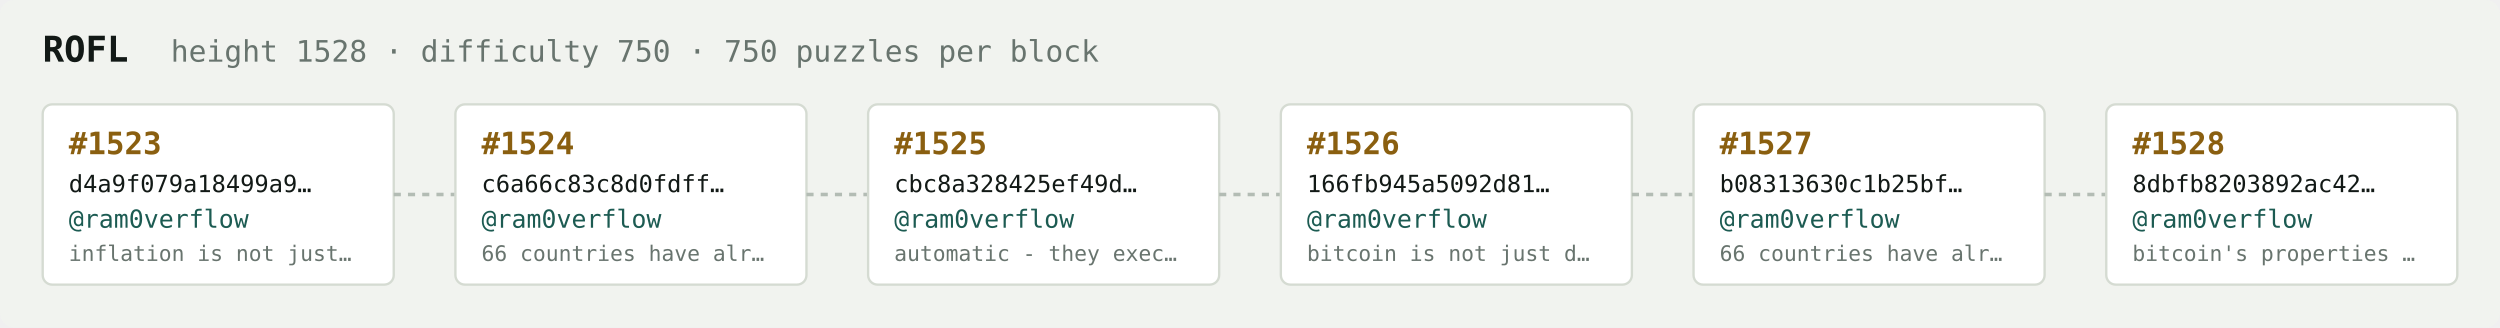
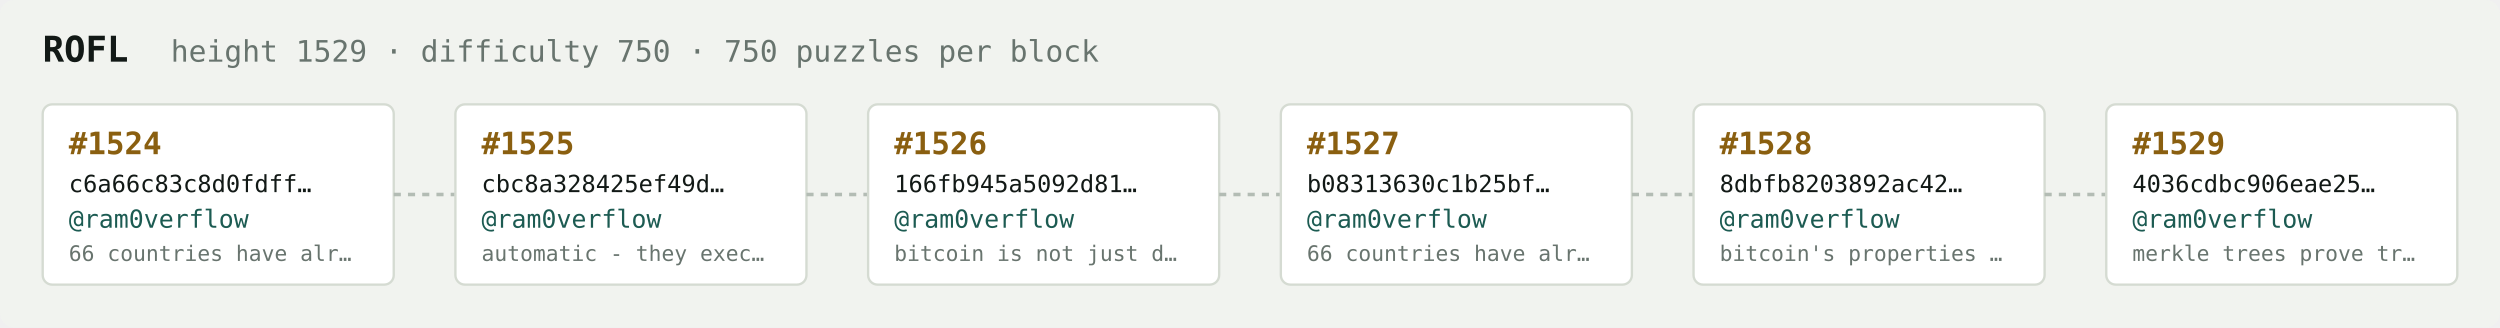
<svg xmlns="http://www.w3.org/2000/svg" width="1054" height="138" viewBox="0 0 1054 138" font-family="ui-monospace,SFMono-Regular,Menlo,monospace">
  <rect fill="#f1f3ef" width="1054" height="138" rx="6" />
  <text x="18" y="26" fill="#121916" font-size="15" font-weight="700">ROFL</text>
-   <text x="72" y="26" fill="#68746e" font-size="12.5">height 1528 · difficulty 750 · 750 puzzles per block</text>
+   <text x="72" y="26" fill="#68746e" font-size="12.5">height 1529 · difficulty 750 · 750 puzzles per block</text>
  <rect x="18" y="44" width="148" height="76" rx="4" fill="#ffffff" stroke="#d5dbd2" stroke-width="1" />
-   <text x="29" y="65" fill="#8a5f10" font-size="13" font-weight="700">#1523</text>
-   <text x="29" y="81" fill="#121916" font-size="10">d4a9f079a18499a9…</text>
+   <text x="29" y="65" fill="#8a5f10" font-size="13" font-weight="700">#1524</text>
+   <text x="29" y="81" fill="#121916" font-size="10">c6a66c83c8d0fdff…</text>
  <text x="29" y="96" fill="#1c5b52" font-size="10.5">@ram0verflow</text>
-   <text x="29" y="110" fill="#68746e" font-size="9">inflation is not just…</text>
+   <text x="29" y="110" fill="#68746e" font-size="9">66 countries have alr…</text>
  <line x1="166" y1="82.0" x2="192" y2="82.0" stroke="#b3bcb4" stroke-width="1.5" stroke-dasharray="3 3" />
  <rect x="192" y="44" width="148" height="76" rx="4" fill="#ffffff" stroke="#d5dbd2" stroke-width="1" />
-   <text x="203" y="65" fill="#8a5f10" font-size="13" font-weight="700">#1524</text>
-   <text x="203" y="81" fill="#121916" font-size="10">c6a66c83c8d0fdff…</text>
+   <text x="203" y="65" fill="#8a5f10" font-size="13" font-weight="700">#1525</text>
+   <text x="203" y="81" fill="#121916" font-size="10">cbc8a328425ef49d…</text>
  <text x="203" y="96" fill="#1c5b52" font-size="10.5">@ram0verflow</text>
-   <text x="203" y="110" fill="#68746e" font-size="9">66 countries have alr…</text>
+   <text x="203" y="110" fill="#68746e" font-size="9">automatic - they exec…</text>
  <line x1="340" y1="82.0" x2="366" y2="82.0" stroke="#b3bcb4" stroke-width="1.5" stroke-dasharray="3 3" />
  <rect x="366" y="44" width="148" height="76" rx="4" fill="#ffffff" stroke="#d5dbd2" stroke-width="1" />
-   <text x="377" y="65" fill="#8a5f10" font-size="13" font-weight="700">#1525</text>
-   <text x="377" y="81" fill="#121916" font-size="10">cbc8a328425ef49d…</text>
+   <text x="377" y="65" fill="#8a5f10" font-size="13" font-weight="700">#1526</text>
+   <text x="377" y="81" fill="#121916" font-size="10">166fb945a5092d81…</text>
  <text x="377" y="96" fill="#1c5b52" font-size="10.5">@ram0verflow</text>
-   <text x="377" y="110" fill="#68746e" font-size="9">automatic - they exec…</text>
+   <text x="377" y="110" fill="#68746e" font-size="9">bitcoin is not just d…</text>
  <line x1="514" y1="82.0" x2="540" y2="82.0" stroke="#b3bcb4" stroke-width="1.5" stroke-dasharray="3 3" />
  <rect x="540" y="44" width="148" height="76" rx="4" fill="#ffffff" stroke="#d5dbd2" stroke-width="1" />
-   <text x="551" y="65" fill="#8a5f10" font-size="13" font-weight="700">#1526</text>
-   <text x="551" y="81" fill="#121916" font-size="10">166fb945a5092d81…</text>
+   <text x="551" y="65" fill="#8a5f10" font-size="13" font-weight="700">#1527</text>
+   <text x="551" y="81" fill="#121916" font-size="10">b08313630c1b25bf…</text>
  <text x="551" y="96" fill="#1c5b52" font-size="10.5">@ram0verflow</text>
-   <text x="551" y="110" fill="#68746e" font-size="9">bitcoin is not just d…</text>
+   <text x="551" y="110" fill="#68746e" font-size="9">66 countries have alr…</text>
  <line x1="688" y1="82.0" x2="714" y2="82.0" stroke="#b3bcb4" stroke-width="1.5" stroke-dasharray="3 3" />
  <rect x="714" y="44" width="148" height="76" rx="4" fill="#ffffff" stroke="#d5dbd2" stroke-width="1" />
-   <text x="725" y="65" fill="#8a5f10" font-size="13" font-weight="700">#1527</text>
-   <text x="725" y="81" fill="#121916" font-size="10">b08313630c1b25bf…</text>
+   <text x="725" y="65" fill="#8a5f10" font-size="13" font-weight="700">#1528</text>
+   <text x="725" y="81" fill="#121916" font-size="10">8dbfb8203892ac42…</text>
  <text x="725" y="96" fill="#1c5b52" font-size="10.5">@ram0verflow</text>
-   <text x="725" y="110" fill="#68746e" font-size="9">66 countries have alr…</text>
+   <text x="725" y="110" fill="#68746e" font-size="9">bitcoin's properties …</text>
  <line x1="862" y1="82.0" x2="888" y2="82.0" stroke="#b3bcb4" stroke-width="1.5" stroke-dasharray="3 3" />
  <rect x="888" y="44" width="148" height="76" rx="4" fill="#ffffff" stroke="#d5dbd2" stroke-width="1" />
-   <text x="899" y="65" fill="#8a5f10" font-size="13" font-weight="700">#1528</text>
-   <text x="899" y="81" fill="#121916" font-size="10">8dbfb8203892ac42…</text>
+   <text x="899" y="65" fill="#8a5f10" font-size="13" font-weight="700">#1529</text>
+   <text x="899" y="81" fill="#121916" font-size="10">4036cdbc906eae25…</text>
  <text x="899" y="96" fill="#1c5b52" font-size="10.5">@ram0verflow</text>
-   <text x="899" y="110" fill="#68746e" font-size="9">bitcoin's properties …</text>
+   <text x="899" y="110" fill="#68746e" font-size="9">merkle trees prove tr…</text>
</svg>
